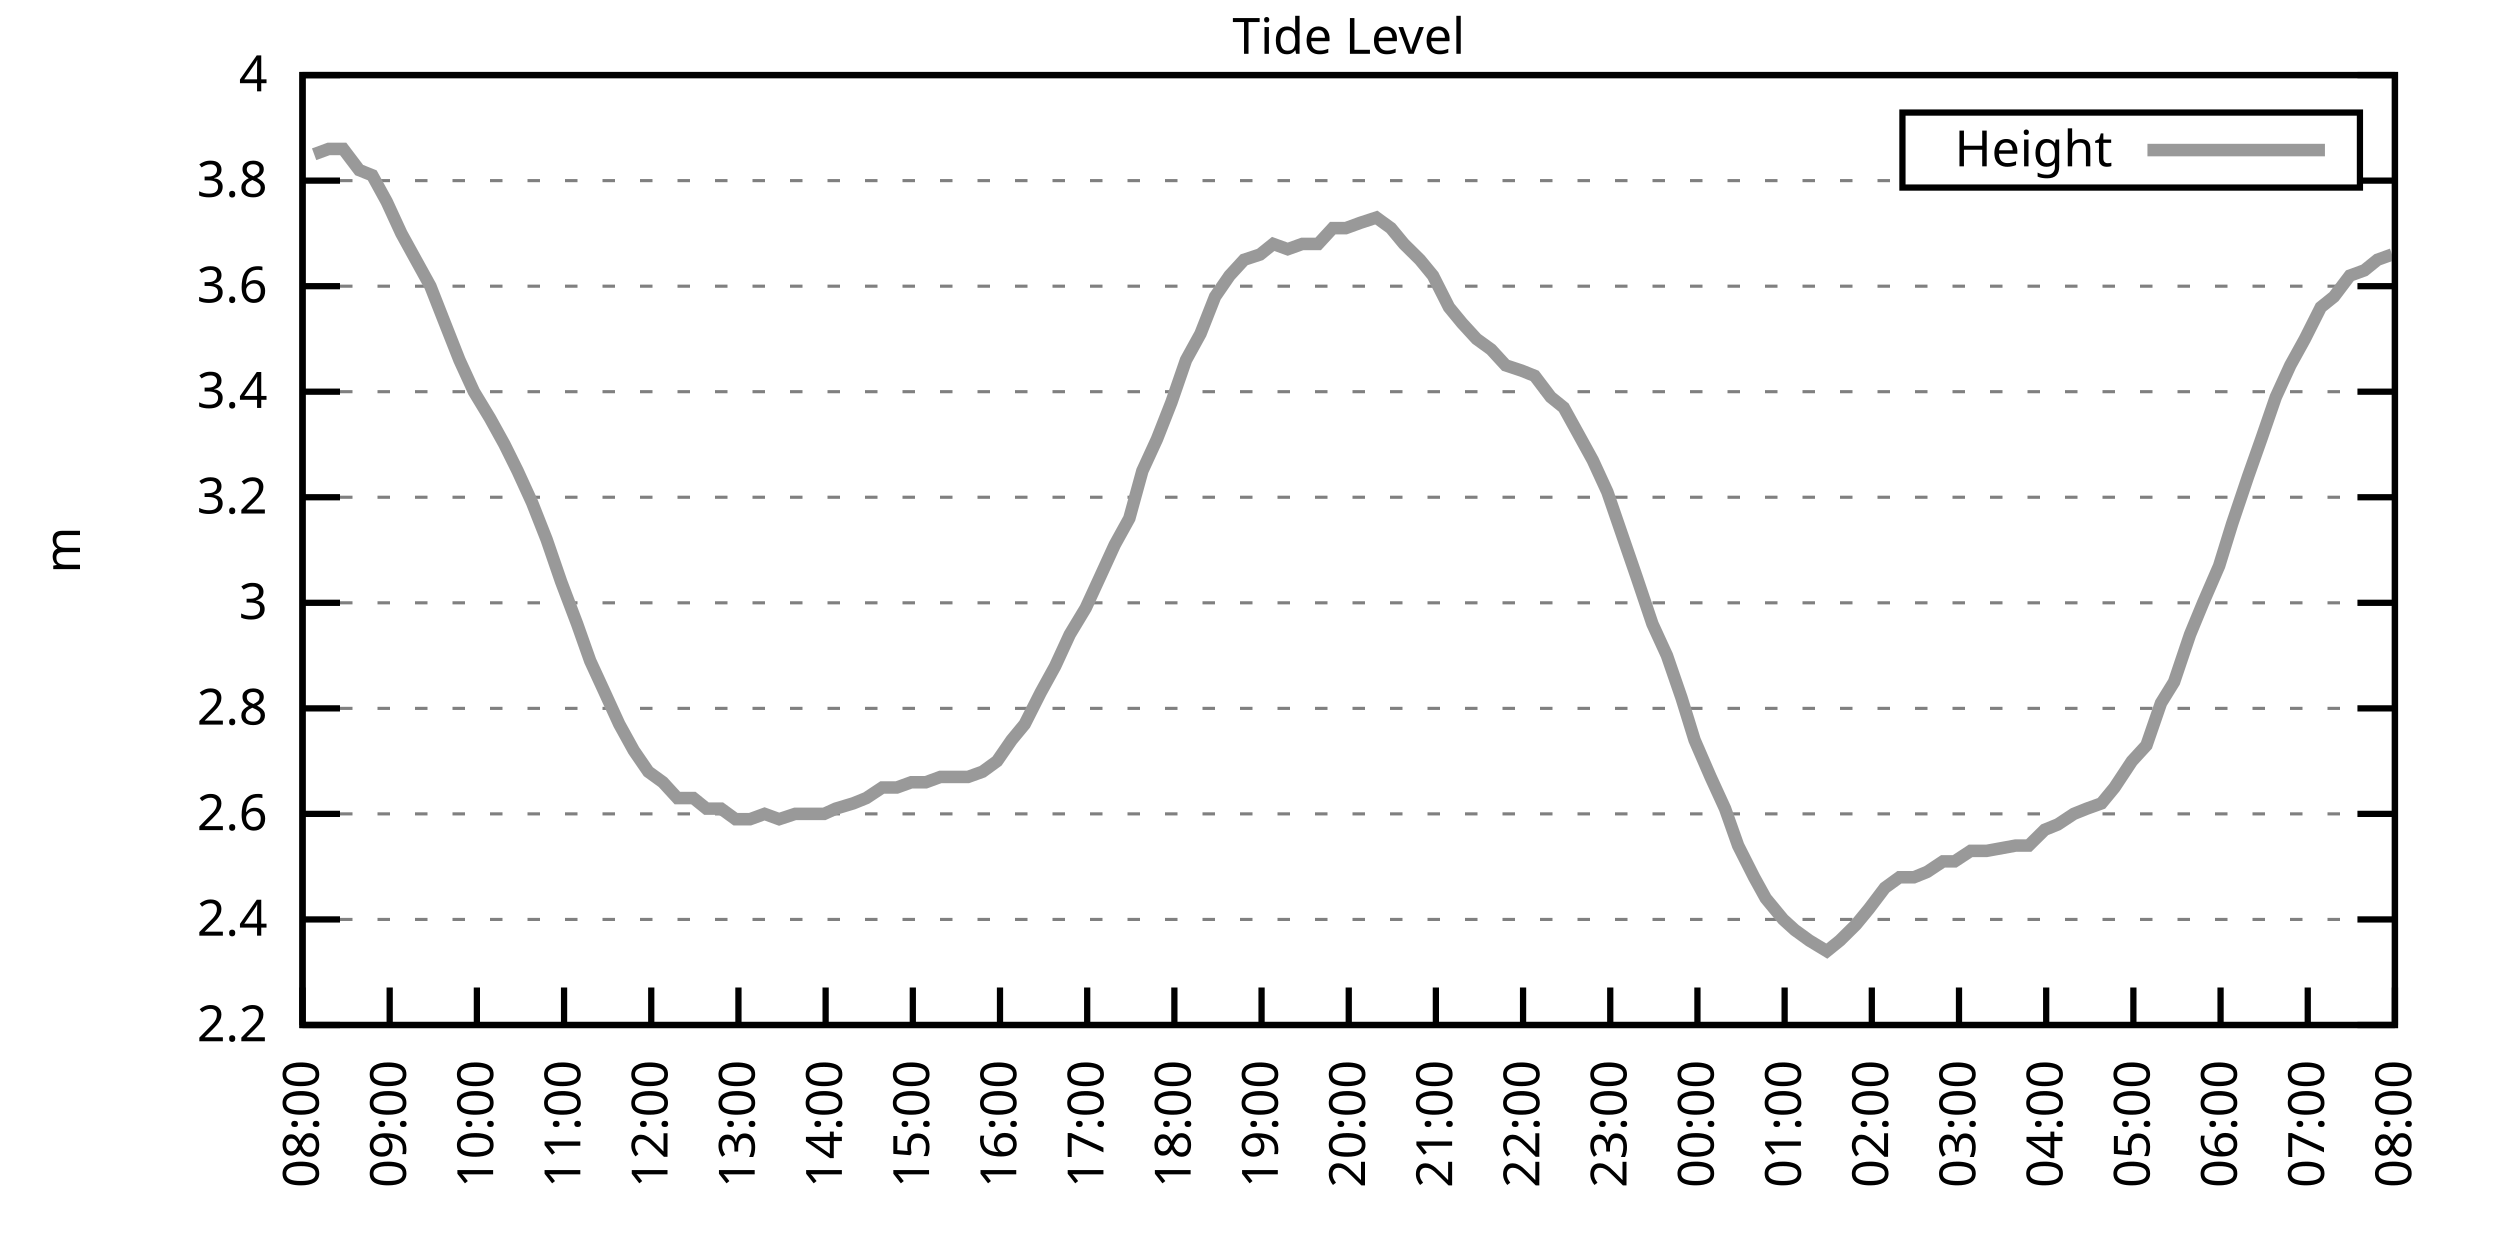
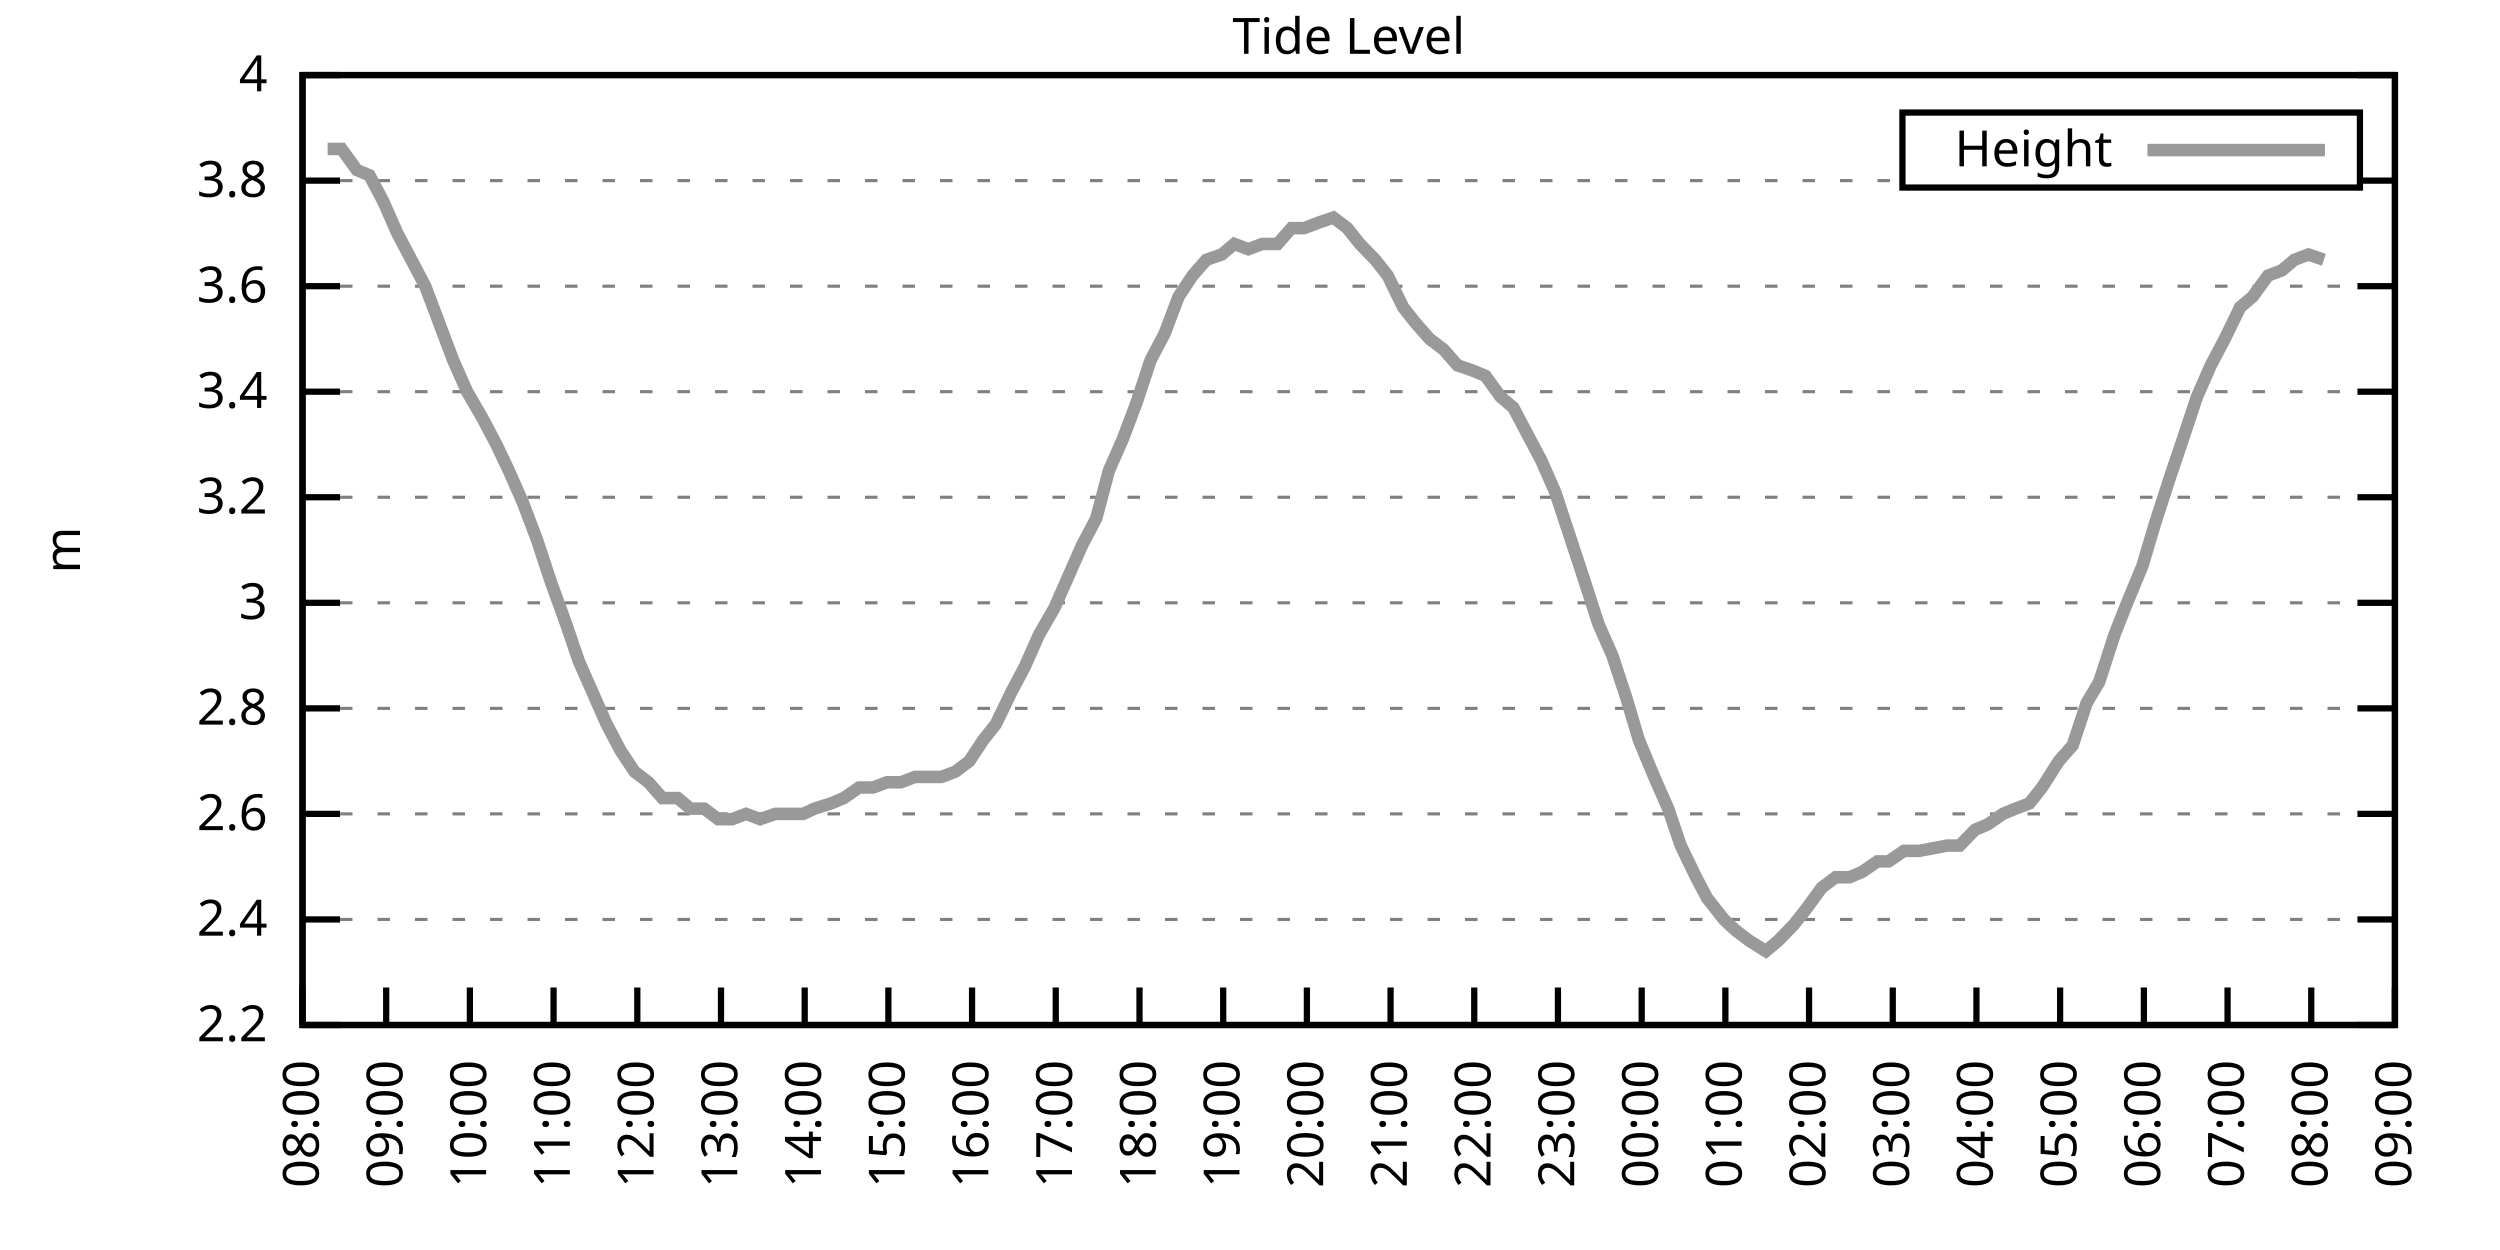
<svg xmlns="http://www.w3.org/2000/svg" xmlns:xlink="http://www.w3.org/1999/xlink" width="400" height="200" viewBox="0 0 400 200">
  <g id="gnuplot_canvas">
    <rect x="0" y="0" width="400" height="200" fill="none" />
    <defs>
      <circle id="gpDot" r="0.5" stroke-width="0.5" stroke="currentColor" />
      <path id="gpPt0" stroke-width="0.333" stroke="currentColor" d="M-1,0 h2 M0,-1 v2" />
      <path id="gpPt1" stroke-width="0.333" stroke="currentColor" d="M-1,-1 L1,1 M1,-1 L-1,1" />
      <path id="gpPt2" stroke-width="0.333" stroke="currentColor" d="M-1,0 L1,0 M0,-1 L0,1 M-1,-1 L1,1 M-1,1 L1,-1" />
      <rect id="gpPt3" stroke-width="0.333" stroke="currentColor" x="-1" y="-1" width="2" height="2" />
      <rect id="gpPt4" stroke-width="0.333" stroke="currentColor" fill="currentColor" x="-1" y="-1" width="2" height="2" />
      <circle id="gpPt5" stroke-width="0.333" stroke="currentColor" cx="0" cy="0" r="1" />
      <use xlink:href="#gpPt5" id="gpPt6" fill="currentColor" stroke="none" />
      <path id="gpPt7" stroke-width="0.333" stroke="currentColor" d="M0,-1.33 L-1.33,0.67 L1.33,0.67 z" />
      <use xlink:href="#gpPt7" id="gpPt8" fill="currentColor" stroke="none" />
      <use xlink:href="#gpPt7" id="gpPt9" stroke="currentColor" transform="rotate(180)" />
      <use xlink:href="#gpPt9" id="gpPt10" fill="currentColor" stroke="none" />
      <use xlink:href="#gpPt3" id="gpPt11" stroke="currentColor" transform="rotate(45)" />
      <use xlink:href="#gpPt11" id="gpPt12" fill="currentColor" stroke="none" />
      <path id="gpPt13" stroke-width="0.333" stroke="currentColor" d="M0,1.330 L1.265,0.411 L0.782,-1.067 L-0.782,-1.076 L-1.265,0.411 z" />
      <use xlink:href="#gpPt13" id="gpPt14" fill="currentColor" stroke="none" />
      <filter id="textbox" filterUnits="objectBoundingBox" x="0" y="0" height="1" width="1">
        <feFlood flood-color="white" flood-opacity="1" result="bgnd" />
        <feComposite in="SourceGraphic" in2="bgnd" operator="atop" />
      </filter>
      <filter id="greybox" filterUnits="objectBoundingBox" x="0" y="0" height="1" width="1">
        <feFlood flood-color="lightgrey" flood-opacity="1" result="grey" />
        <feComposite in="SourceGraphic" in2="grey" operator="atop" />
      </filter>
    </defs>
    <g fill="none" color="white" stroke="currentColor" stroke-width="1.00" stroke-linecap="butt" stroke-linejoin="miter">
</g>
    <g fill="none" color="black" stroke="currentColor" stroke-width="1.00" stroke-linecap="butt" stroke-linejoin="miter">
      <g stroke="none" shape-rendering="crispEdges">
        <polygon fill="rgb(255, 255, 255)" points="48.40,164.00 383.18,164.00 383.18,12.02 48.40,12.02 " />
      </g>
    </g>
    <g fill="none" color="black" stroke="currentColor" stroke-width="1.00" stroke-linecap="butt" stroke-linejoin="miter">
</g>
    <g fill="none" color="black" stroke="black" stroke-width="0.50" stroke-linecap="butt" stroke-linejoin="miter">
</g>
    <g fill="none" color="gray" stroke="currentColor" stroke-width="0.50" stroke-linecap="butt" stroke-linejoin="miter">
      <path stroke="gray" stroke-dasharray="2,4" class="gridline" d="M48.40,164.00 L383.19,164.00  " />
    </g>
    <g fill="none" color="gray" stroke="gray" stroke-width="1.00" stroke-linecap="butt" stroke-linejoin="miter">
</g>
    <g fill="none" color="black" stroke="currentColor" stroke-width="1.00" stroke-linecap="butt" stroke-linejoin="miter">
      <path stroke="black" d="M48.40,164.00 L54.40,164.00 M383.19,164.00 L377.19,164.00  " />
      <g transform="translate(42.80,166.60)" stroke="none" fill="black" font-family="Sans" font-size="8.00" text-anchor="end">
        <text>
          <tspan font-family="Sans"> 2.2</tspan>
        </text>
      </g>
    </g>
    <g fill="none" color="black" stroke="currentColor" stroke-width="1.00" stroke-linecap="butt" stroke-linejoin="miter">
</g>
    <g fill="none" color="black" stroke="black" stroke-width="0.50" stroke-linecap="butt" stroke-linejoin="miter">
</g>
    <g fill="none" color="gray" stroke="currentColor" stroke-width="0.50" stroke-linecap="butt" stroke-linejoin="miter">
      <path stroke="gray" stroke-dasharray="2,4" class="gridline" d="M48.40,147.11 L383.19,147.11  " />
    </g>
    <g fill="none" color="gray" stroke="gray" stroke-width="1.00" stroke-linecap="butt" stroke-linejoin="miter">
</g>
    <g fill="none" color="black" stroke="currentColor" stroke-width="1.00" stroke-linecap="butt" stroke-linejoin="miter">
      <path stroke="black" d="M48.40,147.11 L54.40,147.11 M383.19,147.11 L377.19,147.11  " />
      <g transform="translate(42.80,149.71)" stroke="none" fill="black" font-family="Sans" font-size="8.00" text-anchor="end">
        <text>
          <tspan font-family="Sans"> 2.4</tspan>
        </text>
      </g>
    </g>
    <g fill="none" color="black" stroke="currentColor" stroke-width="1.00" stroke-linecap="butt" stroke-linejoin="miter">
</g>
    <g fill="none" color="black" stroke="black" stroke-width="0.50" stroke-linecap="butt" stroke-linejoin="miter">
</g>
    <g fill="none" color="gray" stroke="currentColor" stroke-width="0.50" stroke-linecap="butt" stroke-linejoin="miter">
      <path stroke="gray" stroke-dasharray="2,4" class="gridline" d="M48.40,130.22 L383.19,130.22  " />
    </g>
    <g fill="none" color="gray" stroke="gray" stroke-width="1.00" stroke-linecap="butt" stroke-linejoin="miter">
</g>
    <g fill="none" color="black" stroke="currentColor" stroke-width="1.00" stroke-linecap="butt" stroke-linejoin="miter">
      <path stroke="black" d="M48.40,130.22 L54.40,130.22 M383.19,130.22 L377.19,130.22  " />
      <g transform="translate(42.80,132.82)" stroke="none" fill="black" font-family="Sans" font-size="8.00" text-anchor="end">
        <text>
          <tspan font-family="Sans"> 2.6</tspan>
        </text>
      </g>
    </g>
    <g fill="none" color="black" stroke="currentColor" stroke-width="1.00" stroke-linecap="butt" stroke-linejoin="miter">
</g>
    <g fill="none" color="black" stroke="black" stroke-width="0.50" stroke-linecap="butt" stroke-linejoin="miter">
</g>
    <g fill="none" color="gray" stroke="currentColor" stroke-width="0.50" stroke-linecap="butt" stroke-linejoin="miter">
      <path stroke="gray" stroke-dasharray="2,4" class="gridline" d="M48.40,113.34 L383.19,113.34  " />
    </g>
    <g fill="none" color="gray" stroke="gray" stroke-width="1.00" stroke-linecap="butt" stroke-linejoin="miter">
</g>
    <g fill="none" color="black" stroke="currentColor" stroke-width="1.00" stroke-linecap="butt" stroke-linejoin="miter">
      <path stroke="black" d="M48.40,113.34 L54.40,113.34 M383.19,113.34 L377.19,113.34  " />
      <g transform="translate(42.80,115.94)" stroke="none" fill="black" font-family="Sans" font-size="8.00" text-anchor="end">
        <text>
          <tspan font-family="Sans"> 2.8</tspan>
        </text>
      </g>
    </g>
    <g fill="none" color="black" stroke="currentColor" stroke-width="1.00" stroke-linecap="butt" stroke-linejoin="miter">
</g>
    <g fill="none" color="black" stroke="black" stroke-width="0.50" stroke-linecap="butt" stroke-linejoin="miter">
</g>
    <g fill="none" color="gray" stroke="currentColor" stroke-width="0.50" stroke-linecap="butt" stroke-linejoin="miter">
      <path stroke="gray" stroke-dasharray="2,4" class="gridline" d="M48.40,96.45 L383.19,96.45  " />
    </g>
    <g fill="none" color="gray" stroke="gray" stroke-width="1.00" stroke-linecap="butt" stroke-linejoin="miter">
</g>
    <g fill="none" color="black" stroke="currentColor" stroke-width="1.00" stroke-linecap="butt" stroke-linejoin="miter">
      <path stroke="black" d="M48.40,96.45 L54.40,96.45 M383.19,96.45 L377.19,96.45  " />
      <g transform="translate(42.80,99.05)" stroke="none" fill="black" font-family="Sans" font-size="8.00" text-anchor="end">
        <text>
          <tspan font-family="Sans"> 3</tspan>
        </text>
      </g>
    </g>
    <g fill="none" color="black" stroke="currentColor" stroke-width="1.00" stroke-linecap="butt" stroke-linejoin="miter">
</g>
    <g fill="none" color="black" stroke="black" stroke-width="0.50" stroke-linecap="butt" stroke-linejoin="miter">
</g>
    <g fill="none" color="gray" stroke="currentColor" stroke-width="0.50" stroke-linecap="butt" stroke-linejoin="miter">
      <path stroke="gray" stroke-dasharray="2,4" class="gridline" d="M48.40,79.56 L383.19,79.56  " />
    </g>
    <g fill="none" color="gray" stroke="gray" stroke-width="1.00" stroke-linecap="butt" stroke-linejoin="miter">
</g>
    <g fill="none" color="black" stroke="currentColor" stroke-width="1.00" stroke-linecap="butt" stroke-linejoin="miter">
      <path stroke="black" d="M48.40,79.56 L54.40,79.56 M383.19,79.56 L377.19,79.56  " />
      <g transform="translate(42.80,82.16)" stroke="none" fill="black" font-family="Sans" font-size="8.00" text-anchor="end">
        <text>
          <tspan font-family="Sans"> 3.2</tspan>
        </text>
      </g>
    </g>
    <g fill="none" color="black" stroke="currentColor" stroke-width="1.00" stroke-linecap="butt" stroke-linejoin="miter">
</g>
    <g fill="none" color="black" stroke="black" stroke-width="0.50" stroke-linecap="butt" stroke-linejoin="miter">
</g>
    <g fill="none" color="gray" stroke="currentColor" stroke-width="0.50" stroke-linecap="butt" stroke-linejoin="miter">
      <path stroke="gray" stroke-dasharray="2,4" class="gridline" d="M48.40,62.67 L383.19,62.67  " />
    </g>
    <g fill="none" color="gray" stroke="gray" stroke-width="1.00" stroke-linecap="butt" stroke-linejoin="miter">
</g>
    <g fill="none" color="black" stroke="currentColor" stroke-width="1.00" stroke-linecap="butt" stroke-linejoin="miter">
      <path stroke="black" d="M48.40,62.67 L54.40,62.67 M383.19,62.67 L377.19,62.67  " />
      <g transform="translate(42.80,65.27)" stroke="none" fill="black" font-family="Sans" font-size="8.00" text-anchor="end">
        <text>
          <tspan font-family="Sans"> 3.4</tspan>
        </text>
      </g>
    </g>
    <g fill="none" color="black" stroke="currentColor" stroke-width="1.00" stroke-linecap="butt" stroke-linejoin="miter">
</g>
    <g fill="none" color="black" stroke="black" stroke-width="0.50" stroke-linecap="butt" stroke-linejoin="miter">
</g>
    <g fill="none" color="gray" stroke="currentColor" stroke-width="0.50" stroke-linecap="butt" stroke-linejoin="miter">
      <path stroke="gray" stroke-dasharray="2,4" class="gridline" d="M48.40,45.79 L383.19,45.79  " />
    </g>
    <g fill="none" color="gray" stroke="gray" stroke-width="1.00" stroke-linecap="butt" stroke-linejoin="miter">
</g>
    <g fill="none" color="black" stroke="currentColor" stroke-width="1.00" stroke-linecap="butt" stroke-linejoin="miter">
      <path stroke="black" d="M48.40,45.79 L54.40,45.79 M383.19,45.79 L377.19,45.79  " />
      <g transform="translate(42.80,48.39)" stroke="none" fill="black" font-family="Sans" font-size="8.00" text-anchor="end">
        <text>
          <tspan font-family="Sans"> 3.6</tspan>
        </text>
      </g>
    </g>
    <g fill="none" color="black" stroke="currentColor" stroke-width="1.00" stroke-linecap="butt" stroke-linejoin="miter">
</g>
    <g fill="none" color="black" stroke="black" stroke-width="0.50" stroke-linecap="butt" stroke-linejoin="miter">
</g>
    <g fill="none" color="gray" stroke="currentColor" stroke-width="0.50" stroke-linecap="butt" stroke-linejoin="miter">
      <path stroke="gray" stroke-dasharray="2,4" class="gridline" d="M48.40,28.90 L304.39,28.90 M377.59,28.90 L383.19,28.90  " />
    </g>
    <g fill="none" color="gray" stroke="gray" stroke-width="1.00" stroke-linecap="butt" stroke-linejoin="miter">
</g>
    <g fill="none" color="black" stroke="currentColor" stroke-width="1.00" stroke-linecap="butt" stroke-linejoin="miter">
      <path stroke="black" d="M48.40,28.90 L54.40,28.90 M383.19,28.90 L377.19,28.90  " />
      <g transform="translate(42.80,31.50)" stroke="none" fill="black" font-family="Sans" font-size="8.00" text-anchor="end">
        <text>
          <tspan font-family="Sans"> 3.8</tspan>
        </text>
      </g>
    </g>
    <g fill="none" color="black" stroke="currentColor" stroke-width="1.00" stroke-linecap="butt" stroke-linejoin="miter">
</g>
    <g fill="none" color="black" stroke="black" stroke-width="0.50" stroke-linecap="butt" stroke-linejoin="miter">
</g>
    <g fill="none" color="gray" stroke="currentColor" stroke-width="0.50" stroke-linecap="butt" stroke-linejoin="miter">
      <path stroke="gray" stroke-dasharray="2,4" class="gridline" d="M48.40,12.01 L383.19,12.01  " />
    </g>
    <g fill="none" color="gray" stroke="gray" stroke-width="1.00" stroke-linecap="butt" stroke-linejoin="miter">
</g>
    <g fill="none" color="black" stroke="currentColor" stroke-width="1.00" stroke-linecap="butt" stroke-linejoin="miter">
      <path stroke="black" d="M48.40,12.01 L54.40,12.01 M383.19,12.01 L377.19,12.01  " />
      <g transform="translate(42.80,14.61)" stroke="none" fill="black" font-family="Sans" font-size="8.00" text-anchor="end">
        <text>
          <tspan font-family="Sans"> 4</tspan>
        </text>
      </g>
    </g>
    <g fill="none" color="black" stroke="currentColor" stroke-width="1.00" stroke-linecap="butt" stroke-linejoin="miter">
      <path stroke="black" d="M48.40,164.00 L48.40,158.00  " />
      <g transform="translate(51.00,169.60) rotate(270.00)" stroke="none" fill="black" font-family="Sans" font-size="8.00" text-anchor="end">
        <text>
          <tspan font-family="Sans">08:00</tspan>
        </text>
      </g>
    </g>
    <g fill="none" color="black" stroke="currentColor" stroke-width="1.00" stroke-linecap="butt" stroke-linejoin="miter">
-       <path stroke="black" d="M62.35,164.00 L62.35,158.00  " />
-       <g transform="translate(64.95,169.60) rotate(270.00)" stroke="none" fill="black" font-family="Sans" font-size="8.00" text-anchor="end">
+       <path stroke="black" d="M61.79,164.00 L61.79,158.00  " />
+       <g transform="translate(64.39,169.60) rotate(270.00)" stroke="none" fill="black" font-family="Sans" font-size="8.00" text-anchor="end">
        <text>
          <tspan font-family="Sans">09:00</tspan>
        </text>
      </g>
    </g>
    <g fill="none" color="black" stroke="currentColor" stroke-width="1.00" stroke-linecap="butt" stroke-linejoin="miter">
-       <path stroke="black" d="M76.30,164.00 L76.30,158.00  " />
-       <g transform="translate(78.90,169.60) rotate(270.00)" stroke="none" fill="black" font-family="Sans" font-size="8.00" text-anchor="end">
+       <path stroke="black" d="M75.18,164.00 L75.18,158.00  " />
+       <g transform="translate(77.78,169.60) rotate(270.00)" stroke="none" fill="black" font-family="Sans" font-size="8.00" text-anchor="end">
        <text>
          <tspan font-family="Sans">10:00</tspan>
        </text>
      </g>
    </g>
    <g fill="none" color="black" stroke="currentColor" stroke-width="1.00" stroke-linecap="butt" stroke-linejoin="miter">
-       <path stroke="black" d="M90.25,164.00 L90.25,158.00  " />
-       <g transform="translate(92.85,169.60) rotate(270.00)" stroke="none" fill="black" font-family="Sans" font-size="8.00" text-anchor="end">
+       <path stroke="black" d="M88.57,164.00 L88.57,158.00  " />
+       <g transform="translate(91.17,169.60) rotate(270.00)" stroke="none" fill="black" font-family="Sans" font-size="8.00" text-anchor="end">
        <text>
          <tspan font-family="Sans">11:00</tspan>
        </text>
      </g>
    </g>
    <g fill="none" color="black" stroke="currentColor" stroke-width="1.00" stroke-linecap="butt" stroke-linejoin="miter">
-       <path stroke="black" d="M104.20,164.00 L104.20,158.00  " />
-       <g transform="translate(106.80,169.60) rotate(270.00)" stroke="none" fill="black" font-family="Sans" font-size="8.00" text-anchor="end">
+       <path stroke="black" d="M101.97,164.00 L101.97,158.00  " />
+       <g transform="translate(104.57,169.60) rotate(270.00)" stroke="none" fill="black" font-family="Sans" font-size="8.00" text-anchor="end">
        <text>
          <tspan font-family="Sans">12:00</tspan>
        </text>
      </g>
    </g>
    <g fill="none" color="black" stroke="currentColor" stroke-width="1.00" stroke-linecap="butt" stroke-linejoin="miter">
-       <path stroke="black" d="M118.15,164.00 L118.15,158.00  " />
-       <g transform="translate(120.75,169.60) rotate(270.00)" stroke="none" fill="black" font-family="Sans" font-size="8.00" text-anchor="end">
+       <path stroke="black" d="M115.36,164.00 L115.36,158.00  " />
+       <g transform="translate(117.96,169.60) rotate(270.00)" stroke="none" fill="black" font-family="Sans" font-size="8.00" text-anchor="end">
        <text>
          <tspan font-family="Sans">13:00</tspan>
        </text>
      </g>
    </g>
    <g fill="none" color="black" stroke="currentColor" stroke-width="1.00" stroke-linecap="butt" stroke-linejoin="miter">
-       <path stroke="black" d="M132.10,164.00 L132.10,158.00  " />
-       <g transform="translate(134.70,169.60) rotate(270.00)" stroke="none" fill="black" font-family="Sans" font-size="8.00" text-anchor="end">
+       <path stroke="black" d="M128.75,164.00 L128.75,158.00  " />
+       <g transform="translate(131.35,169.60) rotate(270.00)" stroke="none" fill="black" font-family="Sans" font-size="8.00" text-anchor="end">
        <text>
          <tspan font-family="Sans">14:00</tspan>
        </text>
      </g>
    </g>
    <g fill="none" color="black" stroke="currentColor" stroke-width="1.00" stroke-linecap="butt" stroke-linejoin="miter">
-       <path stroke="black" d="M146.05,164.00 L146.05,158.00  " />
-       <g transform="translate(148.65,169.60) rotate(270.00)" stroke="none" fill="black" font-family="Sans" font-size="8.00" text-anchor="end">
+       <path stroke="black" d="M142.14,164.00 L142.14,158.00  " />
+       <g transform="translate(144.74,169.60) rotate(270.00)" stroke="none" fill="black" font-family="Sans" font-size="8.00" text-anchor="end">
        <text>
          <tspan font-family="Sans">15:00</tspan>
        </text>
      </g>
    </g>
    <g fill="none" color="black" stroke="currentColor" stroke-width="1.00" stroke-linecap="butt" stroke-linejoin="miter">
-       <path stroke="black" d="M160.00,164.00 L160.00,158.00  " />
-       <g transform="translate(162.60,169.60) rotate(270.00)" stroke="none" fill="black" font-family="Sans" font-size="8.00" text-anchor="end">
+       <path stroke="black" d="M155.53,164.00 L155.53,158.00  " />
+       <g transform="translate(158.13,169.60) rotate(270.00)" stroke="none" fill="black" font-family="Sans" font-size="8.00" text-anchor="end">
        <text>
          <tspan font-family="Sans">16:00</tspan>
        </text>
      </g>
    </g>
    <g fill="none" color="black" stroke="currentColor" stroke-width="1.00" stroke-linecap="butt" stroke-linejoin="miter">
-       <path stroke="black" d="M173.95,164.00 L173.95,158.00  " />
-       <g transform="translate(176.55,169.60) rotate(270.00)" stroke="none" fill="black" font-family="Sans" font-size="8.00" text-anchor="end">
+       <path stroke="black" d="M168.92,164.00 L168.92,158.00  " />
+       <g transform="translate(171.52,169.60) rotate(270.00)" stroke="none" fill="black" font-family="Sans" font-size="8.00" text-anchor="end">
        <text>
          <tspan font-family="Sans">17:00</tspan>
        </text>
      </g>
    </g>
    <g fill="none" color="black" stroke="currentColor" stroke-width="1.00" stroke-linecap="butt" stroke-linejoin="miter">
-       <path stroke="black" d="M187.90,164.00 L187.90,158.00  " />
-       <g transform="translate(190.50,169.60) rotate(270.00)" stroke="none" fill="black" font-family="Sans" font-size="8.00" text-anchor="end">
+       <path stroke="black" d="M182.32,164.00 L182.32,158.00  " />
+       <g transform="translate(184.92,169.60) rotate(270.00)" stroke="none" fill="black" font-family="Sans" font-size="8.00" text-anchor="end">
        <text>
          <tspan font-family="Sans">18:00</tspan>
        </text>
      </g>
    </g>
    <g fill="none" color="black" stroke="currentColor" stroke-width="1.00" stroke-linecap="butt" stroke-linejoin="miter">
-       <path stroke="black" d="M201.85,164.00 L201.85,158.00  " />
-       <g transform="translate(204.45,169.60) rotate(270.00)" stroke="none" fill="black" font-family="Sans" font-size="8.00" text-anchor="end">
+       <path stroke="black" d="M195.71,164.00 L195.71,158.00  " />
+       <g transform="translate(198.31,169.60) rotate(270.00)" stroke="none" fill="black" font-family="Sans" font-size="8.00" text-anchor="end">
        <text>
          <tspan font-family="Sans">19:00</tspan>
        </text>
      </g>
    </g>
    <g fill="none" color="black" stroke="currentColor" stroke-width="1.00" stroke-linecap="butt" stroke-linejoin="miter">
-       <path stroke="black" d="M215.80,164.00 L215.80,158.00  " />
-       <g transform="translate(218.40,169.60) rotate(270.00)" stroke="none" fill="black" font-family="Sans" font-size="8.00" text-anchor="end">
+       <path stroke="black" d="M209.10,164.00 L209.10,158.00  " />
+       <g transform="translate(211.70,169.60) rotate(270.00)" stroke="none" fill="black" font-family="Sans" font-size="8.00" text-anchor="end">
        <text>
          <tspan font-family="Sans">20:00</tspan>
        </text>
      </g>
    </g>
    <g fill="none" color="black" stroke="currentColor" stroke-width="1.00" stroke-linecap="butt" stroke-linejoin="miter">
-       <path stroke="black" d="M229.74,164.00 L229.74,158.00  " />
-       <g transform="translate(232.34,169.60) rotate(270.00)" stroke="none" fill="black" font-family="Sans" font-size="8.00" text-anchor="end">
+       <path stroke="black" d="M222.49,164.00 L222.49,158.00  " />
+       <g transform="translate(225.09,169.60) rotate(270.00)" stroke="none" fill="black" font-family="Sans" font-size="8.00" text-anchor="end">
        <text>
          <tspan font-family="Sans">21:00</tspan>
        </text>
      </g>
    </g>
    <g fill="none" color="black" stroke="currentColor" stroke-width="1.00" stroke-linecap="butt" stroke-linejoin="miter">
-       <path stroke="black" d="M243.69,164.00 L243.69,158.00  " />
-       <g transform="translate(246.29,169.60) rotate(270.00)" stroke="none" fill="black" font-family="Sans" font-size="8.00" text-anchor="end">
+       <path stroke="black" d="M235.88,164.00 L235.88,158.00  " />
+       <g transform="translate(238.48,169.60) rotate(270.00)" stroke="none" fill="black" font-family="Sans" font-size="8.00" text-anchor="end">
        <text>
          <tspan font-family="Sans">22:00</tspan>
        </text>
      </g>
    </g>
    <g fill="none" color="black" stroke="currentColor" stroke-width="1.00" stroke-linecap="butt" stroke-linejoin="miter">
-       <path stroke="black" d="M257.64,164.00 L257.64,158.00  " />
-       <g transform="translate(260.24,169.60) rotate(270.00)" stroke="none" fill="black" font-family="Sans" font-size="8.00" text-anchor="end">
+       <path stroke="black" d="M249.27,164.00 L249.27,158.00  " />
+       <g transform="translate(251.87,169.60) rotate(270.00)" stroke="none" fill="black" font-family="Sans" font-size="8.00" text-anchor="end">
        <text>
          <tspan font-family="Sans">23:00</tspan>
        </text>
      </g>
    </g>
    <g fill="none" color="black" stroke="currentColor" stroke-width="1.00" stroke-linecap="butt" stroke-linejoin="miter">
-       <path stroke="black" d="M271.59,164.00 L271.59,158.00  " />
-       <g transform="translate(274.19,169.60) rotate(270.00)" stroke="none" fill="black" font-family="Sans" font-size="8.00" text-anchor="end">
+       <path stroke="black" d="M262.67,164.00 L262.67,158.00  " />
+       <g transform="translate(265.27,169.60) rotate(270.00)" stroke="none" fill="black" font-family="Sans" font-size="8.00" text-anchor="end">
        <text>
          <tspan font-family="Sans">00:00</tspan>
        </text>
      </g>
    </g>
    <g fill="none" color="black" stroke="currentColor" stroke-width="1.00" stroke-linecap="butt" stroke-linejoin="miter">
-       <path stroke="black" d="M285.54,164.00 L285.54,158.00  " />
-       <g transform="translate(288.14,169.60) rotate(270.00)" stroke="none" fill="black" font-family="Sans" font-size="8.00" text-anchor="end">
+       <path stroke="black" d="M276.06,164.00 L276.06,158.00  " />
+       <g transform="translate(278.66,169.60) rotate(270.00)" stroke="none" fill="black" font-family="Sans" font-size="8.00" text-anchor="end">
        <text>
          <tspan font-family="Sans">01:00</tspan>
        </text>
      </g>
    </g>
    <g fill="none" color="black" stroke="currentColor" stroke-width="1.00" stroke-linecap="butt" stroke-linejoin="miter">
-       <path stroke="black" d="M299.49,164.00 L299.49,158.00  " />
-       <g transform="translate(302.09,169.60) rotate(270.00)" stroke="none" fill="black" font-family="Sans" font-size="8.00" text-anchor="end">
+       <path stroke="black" d="M289.45,164.00 L289.45,158.00  " />
+       <g transform="translate(292.05,169.60) rotate(270.00)" stroke="none" fill="black" font-family="Sans" font-size="8.00" text-anchor="end">
        <text>
          <tspan font-family="Sans">02:00</tspan>
        </text>
      </g>
    </g>
    <g fill="none" color="black" stroke="currentColor" stroke-width="1.00" stroke-linecap="butt" stroke-linejoin="miter">
-       <path stroke="black" d="M313.44,164.00 L313.44,158.00  " />
-       <g transform="translate(316.04,169.60) rotate(270.00)" stroke="none" fill="black" font-family="Sans" font-size="8.00" text-anchor="end">
+       <path stroke="black" d="M302.84,164.00 L302.84,158.00  " />
+       <g transform="translate(305.44,169.60) rotate(270.00)" stroke="none" fill="black" font-family="Sans" font-size="8.00" text-anchor="end">
        <text>
          <tspan font-family="Sans">03:00</tspan>
        </text>
      </g>
    </g>
    <g fill="none" color="black" stroke="currentColor" stroke-width="1.00" stroke-linecap="butt" stroke-linejoin="miter">
-       <path stroke="black" d="M327.39,164.00 L327.39,158.00  " />
-       <g transform="translate(329.99,169.60) rotate(270.00)" stroke="none" fill="black" font-family="Sans" font-size="8.00" text-anchor="end">
+       <path stroke="black" d="M316.23,164.00 L316.23,158.00  " />
+       <g transform="translate(318.83,169.60) rotate(270.00)" stroke="none" fill="black" font-family="Sans" font-size="8.00" text-anchor="end">
        <text>
          <tspan font-family="Sans">04:00</tspan>
        </text>
      </g>
    </g>
    <g fill="none" color="black" stroke="currentColor" stroke-width="1.00" stroke-linecap="butt" stroke-linejoin="miter">
-       <path stroke="black" d="M341.34,164.00 L341.34,158.00  " />
-       <g transform="translate(343.94,169.60) rotate(270.00)" stroke="none" fill="black" font-family="Sans" font-size="8.00" text-anchor="end">
+       <path stroke="black" d="M329.62,164.00 L329.62,158.00  " />
+       <g transform="translate(332.22,169.60) rotate(270.00)" stroke="none" fill="black" font-family="Sans" font-size="8.00" text-anchor="end">
        <text>
          <tspan font-family="Sans">05:00</tspan>
        </text>
      </g>
    </g>
    <g fill="none" color="black" stroke="currentColor" stroke-width="1.00" stroke-linecap="butt" stroke-linejoin="miter">
-       <path stroke="black" d="M355.29,164.00 L355.29,158.00  " />
-       <g transform="translate(357.89,169.60) rotate(270.00)" stroke="none" fill="black" font-family="Sans" font-size="8.00" text-anchor="end">
+       <path stroke="black" d="M343.02,164.00 L343.02,158.00  " />
+       <g transform="translate(345.62,169.60) rotate(270.00)" stroke="none" fill="black" font-family="Sans" font-size="8.00" text-anchor="end">
        <text>
          <tspan font-family="Sans">06:00</tspan>
        </text>
      </g>
    </g>
    <g fill="none" color="black" stroke="currentColor" stroke-width="1.00" stroke-linecap="butt" stroke-linejoin="miter">
-       <path stroke="black" d="M369.24,164.00 L369.24,158.00  " />
-       <g transform="translate(371.84,169.60) rotate(270.00)" stroke="none" fill="black" font-family="Sans" font-size="8.00" text-anchor="end">
+       <path stroke="black" d="M356.41,164.00 L356.41,158.00  " />
+       <g transform="translate(359.01,169.60) rotate(270.00)" stroke="none" fill="black" font-family="Sans" font-size="8.00" text-anchor="end">
        <text>
          <tspan font-family="Sans">07:00</tspan>
+         </text>
+       </g>
+     </g>
+     <g fill="none" color="black" stroke="currentColor" stroke-width="1.00" stroke-linecap="butt" stroke-linejoin="miter">
+       <path stroke="black" d="M369.80,164.00 L369.80,158.00  " />
+       <g transform="translate(372.40,169.60) rotate(270.00)" stroke="none" fill="black" font-family="Sans" font-size="8.00" text-anchor="end">
+         <text>
+           <tspan font-family="Sans">08:00</tspan>
        </text>
      </g>
    </g>
    <g fill="none" color="black" stroke="currentColor" stroke-width="1.00" stroke-linecap="butt" stroke-linejoin="miter">
      <path stroke="black" d="M383.19,164.00 L383.19,158.00  " />
      <g transform="translate(385.79,169.60) rotate(270.00)" stroke="none" fill="black" font-family="Sans" font-size="8.00" text-anchor="end">
        <text>
-           <tspan font-family="Sans">08:00</tspan>
+           <tspan font-family="Sans">09:00</tspan>
        </text>
      </g>
    </g>
    <g fill="none" color="black" stroke="currentColor" stroke-width="1.00" stroke-linecap="butt" stroke-linejoin="miter">
</g>
    <g fill="none" color="black" stroke="currentColor" stroke-width="1.00" stroke-linecap="butt" stroke-linejoin="miter">
      <path stroke="black" d="M48.40,12.01 L48.40,164.00 L383.19,164.00 L383.19,12.01 L48.40,12.01 Z  " />
    </g>
    <g fill="none" color="black" stroke="currentColor" stroke-width="1.00" stroke-linecap="butt" stroke-linejoin="miter">
</g>
    <g fill="none" color="black" stroke="currentColor" stroke-width="1.00" stroke-linecap="butt" stroke-linejoin="miter">
      <path stroke="black" d="M304.39,30.01 L304.39,18.01 L377.59,18.01 L377.59,30.01 L304.39,30.01 Z  " />
    </g>
    <g id="Tide_level_plot_1">
      <g fill="none" color="white" stroke="black" stroke-width="2.00" stroke-linecap="butt" stroke-linejoin="miter">
</g>
      <g fill="none" color="black" stroke="currentColor" stroke-width="2.00" stroke-linecap="butt" stroke-linejoin="miter">
        <g transform="translate(337.99,26.61)" stroke="none" fill="black" font-family="Sans" font-size="8.00" text-anchor="end">
          <text>
            <tspan font-family="Sans">Height</tspan>
          </text>
        </g>
      </g>
      <g fill="none" color="black" stroke="currentColor" stroke-width="2.00" stroke-linecap="butt" stroke-linejoin="miter">
-         <path stroke="rgb(153, 153, 153)" d="M343.59,24.01 L371.99,24.01 M50.26,24.68 L52.58,23.83 L54.91,23.83 L57.47,27.21 L59.56,28.05 L61.88,32.28   L64.21,37.34 L66.53,41.56 L68.86,45.79 L71.18,51.70 L73.51,57.61 L75.83,62.67 L78.39,66.90 L80.72,71.12   L82.81,75.34 L85.13,80.41 L87.46,86.32 L89.78,93.07 L92.34,99.83 L94.43,105.74 L96.76,110.80 L99.08,115.87   L101.41,120.09 L103.73,123.47 L106.06,125.16 L108.38,127.69 L110.94,127.69 L113.03,129.38 L115.36,129.38 L117.68,131.07   L120.01,131.07 L122.33,130.22 L124.66,131.07 L127.22,130.22 L129.54,130.22 L131.87,130.22 L133.72,129.38 L136.51,128.54   L138.61,127.69 L141.16,126.00 L143.49,126.00 L145.81,125.16 L148.14,125.16 L150.46,124.31 L152.56,124.31 L154.88,124.31   L157.21,123.47 L159.53,121.78 L161.86,118.40 L163.95,115.87 L166.51,110.80 L168.83,106.58 L171.16,101.52 L173.71,97.29   L176.04,92.23 L178.36,87.16 L180.69,82.94 L182.78,75.34 L185.11,70.27 L187.43,64.36 L189.76,57.61 L192.08,53.39   L194.41,47.47 L196.73,44.10 L199.06,41.56 L201.61,40.72 L203.71,39.03 L206.03,39.87 L208.36,39.03 L210.91,39.03   L213.24,36.50 L215.33,36.50 L217.65,35.65 L220.21,34.81 L222.54,36.50 L224.63,39.03 L227.19,41.56 L229.28,44.10   L231.84,49.16 L233.93,51.70 L236.25,54.23 L238.58,55.92 L240.90,58.45 L243.46,59.30 L245.55,60.14 L248.11,63.52   L250.20,65.21 L252.53,69.43 L254.85,73.65 L257.18,78.72 L259.50,85.47 L261.83,92.23 L264.39,99.83 L266.71,104.89   L269.04,111.65 L271.13,118.40 L273.69,124.31 L276.01,129.38 L278.10,135.29 L280.66,140.36 L282.52,143.73 L285.31,147.11   L287.17,148.80 L289.50,150.49 L292.29,152.18 L294.38,150.49 L296.94,147.96 L299.03,145.42 L301.58,142.05 L303.91,140.36   L306.23,140.36 L308.33,139.51 L310.88,137.82 L312.74,137.82 L315.30,136.14 L317.86,136.14 L322.51,135.29 L324.60,135.29   L327.16,132.76 L329.25,131.91 L331.81,130.22 L333.90,129.38 L336.23,128.54 L338.32,126.00 L341.11,121.78 L343.43,119.25   L345.76,112.49 L347.85,109.11 L350.41,101.52 L352.50,96.45 L355.06,90.54 L357.15,83.78 L359.71,76.18 L361.80,70.27   L364.13,63.52 L366.45,58.45 L368.78,54.23 L371.33,49.16 L373.43,47.47 L375.98,44.10 L378.31,43.25 L380.40,41.56   L382.73,40.72  " />
+         <path stroke="rgb(153, 153, 153)" d="M343.59,24.01 L371.99,24.01 M52.42,23.83 L54.65,23.83 L57.10,27.21 L59.11,28.05 L61.35,32.28 L63.58,37.34   L65.81,41.56 L68.04,45.79 L70.27,51.70 L72.50,57.61 L74.74,62.67 L77.19,66.90 L79.42,71.12 L81.43,75.34   L83.66,80.41 L85.90,86.32 L88.13,93.07 L90.58,99.83 L92.59,105.74 L94.82,110.80 L97.06,115.87 L99.29,120.09   L101.52,123.47 L103.75,125.16 L105.98,127.69 L108.44,127.69 L110.45,129.38 L112.68,129.38 L114.91,131.07 L117.14,131.07   L119.38,130.22 L121.61,131.07 L124.06,130.22 L126.29,130.22 L128.53,130.22 L130.31,129.38 L132.99,128.54 L135.00,127.69   L137.45,126.00 L139.69,126.00 L141.92,125.16 L144.15,125.16 L146.38,124.31 L148.39,124.31 L150.62,124.31 L152.85,123.47   L155.09,121.78 L157.32,118.40 L159.33,115.87 L161.78,110.80 L164.01,106.58 L166.25,101.52 L168.70,97.29 L170.93,92.23   L173.17,87.16 L175.40,82.94 L177.41,75.34 L179.64,70.27 L181.87,64.36 L184.10,57.61 L186.33,53.39 L188.57,47.47   L190.80,44.10 L193.03,41.56 L195.48,40.72 L197.49,39.03 L199.73,39.87 L201.96,39.03 L204.41,39.03 L206.64,36.50   L208.65,36.50 L210.88,35.65 L213.34,34.81 L215.57,36.50 L217.58,39.03 L220.04,41.56 L222.04,44.10 L224.50,49.16   L226.51,51.70 L228.74,54.23 L230.97,55.92 L233.20,58.45 L235.66,59.30 L237.67,60.14 L240.12,63.52 L242.13,65.21   L244.36,69.43 L246.60,73.65 L248.83,78.72 L251.06,85.47 L253.29,92.23 L255.75,99.83 L257.98,104.89 L260.21,111.65   L262.22,118.40 L264.67,124.31 L266.91,129.38 L268.92,135.29 L271.37,140.36 L273.16,143.73 L275.83,147.11 L277.62,148.80   L279.85,150.49 L282.53,152.18 L284.54,150.49 L286.99,147.96 L289.00,145.42 L291.46,142.05 L293.69,140.36 L295.92,140.36   L297.93,139.51 L300.39,137.82 L302.17,137.82 L304.63,136.14 L307.08,136.14 L311.54,135.29 L313.55,135.29 L316.01,132.76   L318.02,131.91 L320.47,130.22 L322.48,129.38 L324.71,128.54 L326.72,126.00 L329.40,121.78 L331.63,119.25 L333.86,112.49   L335.87,109.11 L338.33,101.52 L340.34,96.45 L342.79,90.54 L344.80,83.78 L347.26,76.18 L349.26,70.27 L351.50,63.52   L353.73,58.45 L355.96,54.23 L358.42,49.16 L360.42,47.47 L362.88,44.10 L365.11,43.25 L367.12,41.56 L369.35,40.72   L371.81,41.56  " />
      </g>
    </g>
    <g fill="none" color="black" stroke="currentColor" stroke-width="2.00" stroke-linecap="butt" stroke-linejoin="miter">
</g>
    <g fill="none" color="black" stroke="black" stroke-width="1.00" stroke-linecap="butt" stroke-linejoin="miter">
</g>
    <g fill="none" color="black" stroke="currentColor" stroke-width="1.00" stroke-linecap="butt" stroke-linejoin="miter">
      <path stroke="black" d="M48.40,12.01 L48.40,164.00 L383.19,164.00 L383.19,12.01 L48.40,12.01 Z  " />
      <g transform="translate(12.80,88.01) rotate(270.00)" stroke="none" fill="black" font-family="Sans" font-size="8.00" text-anchor="middle">
        <text>
          <tspan font-family="Sans">m</tspan>
        </text>
      </g>
    </g>
    <g fill="none" color="black" stroke="currentColor" stroke-width="1.00" stroke-linecap="butt" stroke-linejoin="miter">
</g>
    <g fill="none" color="black" stroke="currentColor" stroke-width="1.00" stroke-linecap="butt" stroke-linejoin="miter">
      <g transform="translate(215.79,8.61)" stroke="none" fill="black" font-family="Sans" font-size="8.00" text-anchor="middle">
        <text>
          <tspan font-family="Sans">Tide Level</tspan>
        </text>
      </g>
    </g>
    <g fill="none" color="black" stroke="currentColor" stroke-width="1.00" stroke-linecap="butt" stroke-linejoin="miter">
</g>
  </g>
</svg>
